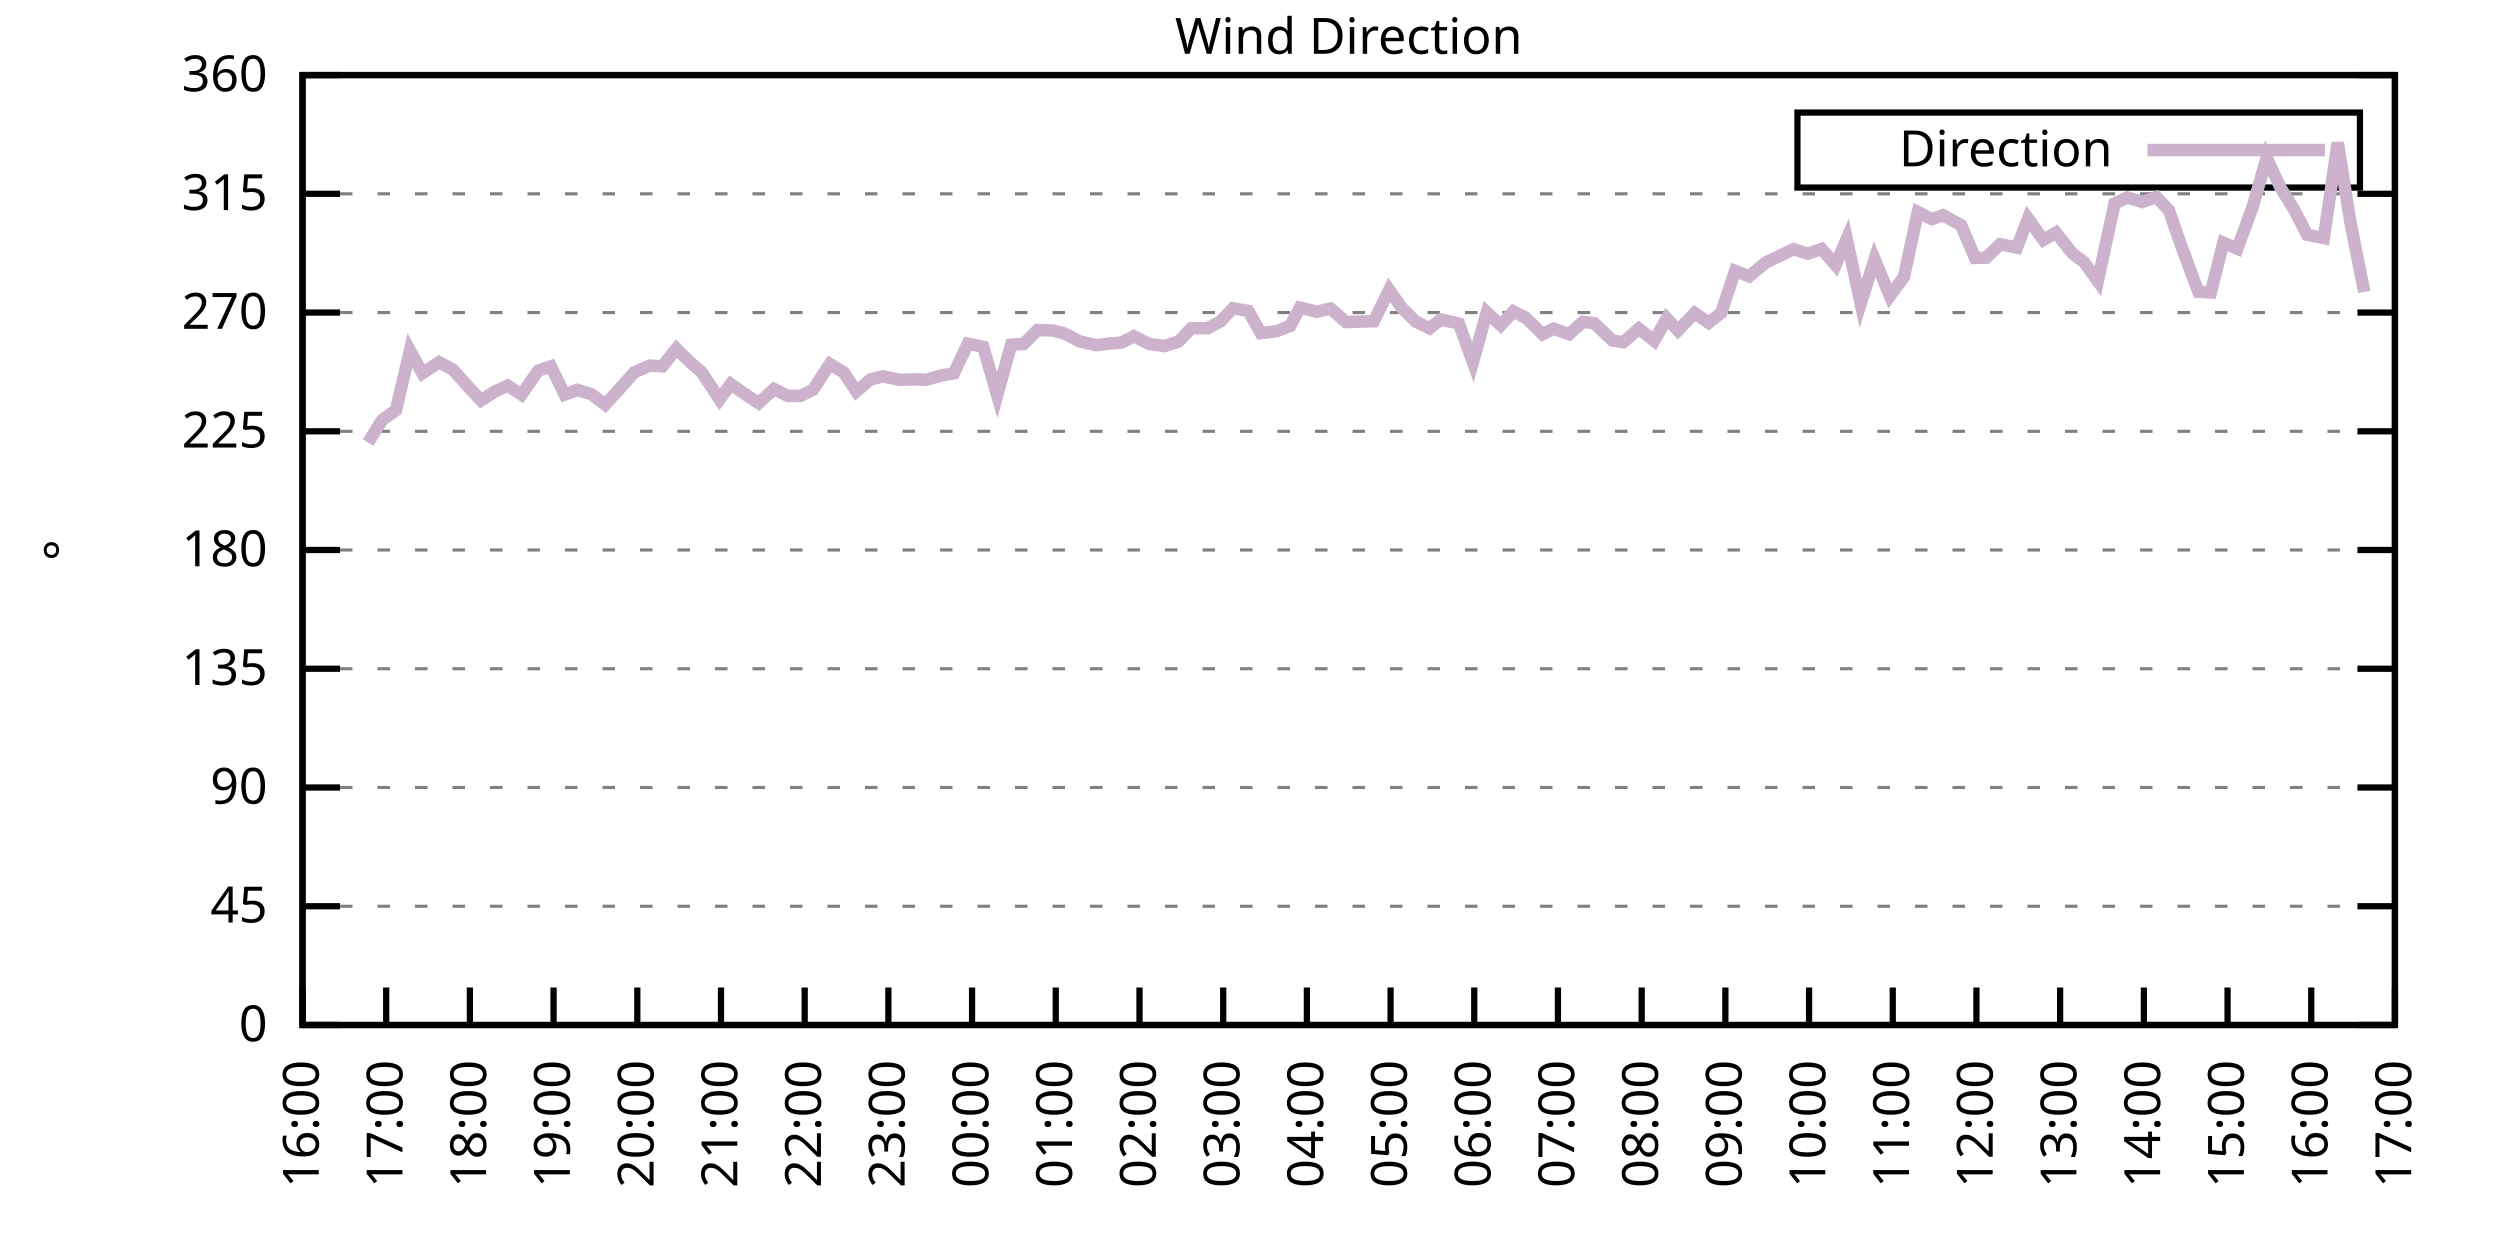
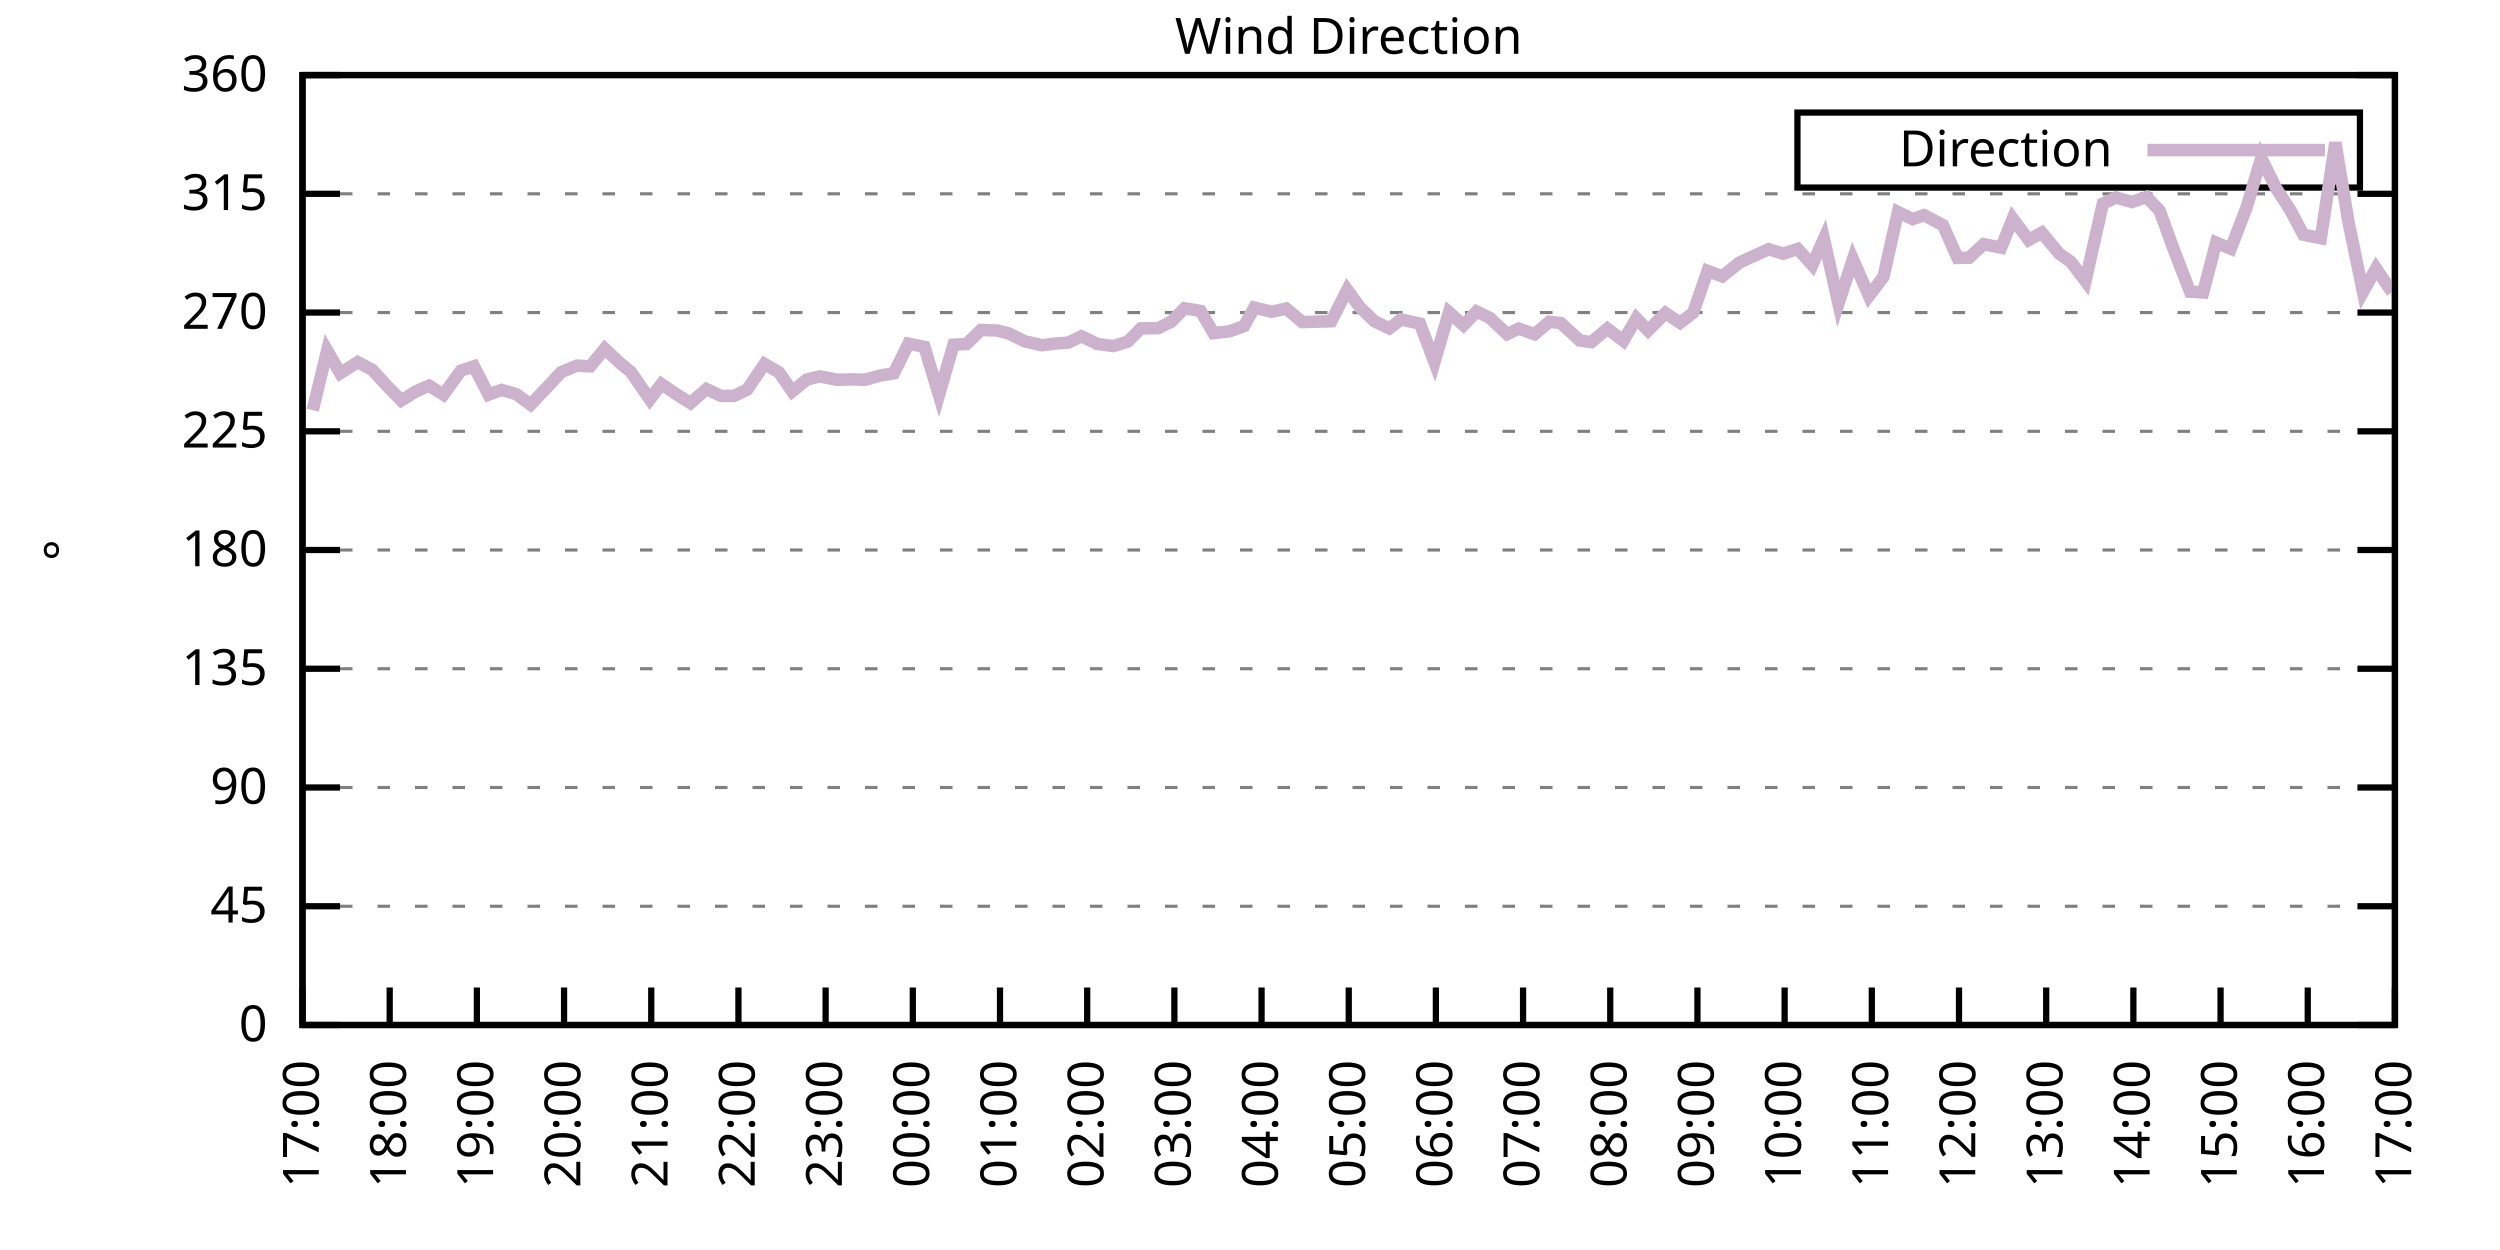
<svg xmlns="http://www.w3.org/2000/svg" xmlns:xlink="http://www.w3.org/1999/xlink" width="400" height="200" viewBox="0 0 400 200">
  <g id="gnuplot_canvas">
    <rect x="0" y="0" width="400" height="200" fill="none" />
    <defs>
      <circle id="gpDot" r="0.5" stroke-width="0.5" stroke="currentColor" />
      <path id="gpPt0" stroke-width="0.333" stroke="currentColor" d="M-1,0 h2 M0,-1 v2" />
      <path id="gpPt1" stroke-width="0.333" stroke="currentColor" d="M-1,-1 L1,1 M1,-1 L-1,1" />
      <path id="gpPt2" stroke-width="0.333" stroke="currentColor" d="M-1,0 L1,0 M0,-1 L0,1 M-1,-1 L1,1 M-1,1 L1,-1" />
      <rect id="gpPt3" stroke-width="0.333" stroke="currentColor" x="-1" y="-1" width="2" height="2" />
      <rect id="gpPt4" stroke-width="0.333" stroke="currentColor" fill="currentColor" x="-1" y="-1" width="2" height="2" />
      <circle id="gpPt5" stroke-width="0.333" stroke="currentColor" cx="0" cy="0" r="1" />
      <use xlink:href="#gpPt5" id="gpPt6" fill="currentColor" stroke="none" />
      <path id="gpPt7" stroke-width="0.333" stroke="currentColor" d="M0,-1.33 L-1.33,0.67 L1.33,0.67 z" />
      <use xlink:href="#gpPt7" id="gpPt8" fill="currentColor" stroke="none" />
      <use xlink:href="#gpPt7" id="gpPt9" stroke="currentColor" transform="rotate(180)" />
      <use xlink:href="#gpPt9" id="gpPt10" fill="currentColor" stroke="none" />
      <use xlink:href="#gpPt3" id="gpPt11" stroke="currentColor" transform="rotate(45)" />
      <use xlink:href="#gpPt11" id="gpPt12" fill="currentColor" stroke="none" />
      <path id="gpPt13" stroke-width="0.333" stroke="currentColor" d="M0,1.330 L1.265,0.411 L0.782,-1.067 L-0.782,-1.076 L-1.265,0.411 z" />
      <use xlink:href="#gpPt13" id="gpPt14" fill="currentColor" stroke="none" />
      <filter id="textbox" filterUnits="objectBoundingBox" x="0" y="0" height="1" width="1">
        <feFlood flood-color="white" flood-opacity="1" result="bgnd" />
        <feComposite in="SourceGraphic" in2="bgnd" operator="atop" />
      </filter>
      <filter id="greybox" filterUnits="objectBoundingBox" x="0" y="0" height="1" width="1">
        <feFlood flood-color="lightgrey" flood-opacity="1" result="grey" />
        <feComposite in="SourceGraphic" in2="grey" operator="atop" />
      </filter>
    </defs>
    <g fill="none" color="white" stroke="currentColor" stroke-width="1.00" stroke-linecap="butt" stroke-linejoin="miter">
</g>
    <g fill="none" color="black" stroke="currentColor" stroke-width="1.00" stroke-linecap="butt" stroke-linejoin="miter">
      <g stroke="none" shape-rendering="crispEdges">
        <polygon fill="rgb(255, 255, 255)" points="48.40,164.00 383.18,164.00 383.18,12.02 48.40,12.02 " />
      </g>
    </g>
    <g fill="none" color="black" stroke="currentColor" stroke-width="1.00" stroke-linecap="butt" stroke-linejoin="miter">
</g>
    <g fill="none" color="black" stroke="black" stroke-width="0.50" stroke-linecap="butt" stroke-linejoin="miter">
</g>
    <g fill="none" color="gray" stroke="currentColor" stroke-width="0.50" stroke-linecap="butt" stroke-linejoin="miter">
      <path stroke="gray" stroke-dasharray="2,4" class="gridline" d="M48.40,164.00 L383.19,164.00  " />
    </g>
    <g fill="none" color="gray" stroke="gray" stroke-width="1.00" stroke-linecap="butt" stroke-linejoin="miter">
</g>
    <g fill="none" color="black" stroke="currentColor" stroke-width="1.00" stroke-linecap="butt" stroke-linejoin="miter">
      <path stroke="black" d="M48.40,164.00 L54.40,164.00 M383.19,164.00 L377.19,164.00  " />
      <g transform="translate(42.80,166.60)" stroke="none" fill="black" font-family="Sans" font-size="8.00" text-anchor="end">
        <text>
          <tspan font-family="Sans"> 0</tspan>
        </text>
      </g>
    </g>
    <g fill="none" color="black" stroke="currentColor" stroke-width="1.00" stroke-linecap="butt" stroke-linejoin="miter">
</g>
    <g fill="none" color="black" stroke="black" stroke-width="0.50" stroke-linecap="butt" stroke-linejoin="miter">
</g>
    <g fill="none" color="gray" stroke="currentColor" stroke-width="0.50" stroke-linecap="butt" stroke-linejoin="miter">
      <path stroke="gray" stroke-dasharray="2,4" class="gridline" d="M48.40,145.00 L383.19,145.00  " />
    </g>
    <g fill="none" color="gray" stroke="gray" stroke-width="1.00" stroke-linecap="butt" stroke-linejoin="miter">
</g>
    <g fill="none" color="black" stroke="currentColor" stroke-width="1.00" stroke-linecap="butt" stroke-linejoin="miter">
      <path stroke="black" d="M48.40,145.00 L54.40,145.00 M383.19,145.00 L377.19,145.00  " />
      <g transform="translate(42.80,147.60)" stroke="none" fill="black" font-family="Sans" font-size="8.00" text-anchor="end">
        <text>
          <tspan font-family="Sans"> 45</tspan>
        </text>
      </g>
    </g>
    <g fill="none" color="black" stroke="currentColor" stroke-width="1.00" stroke-linecap="butt" stroke-linejoin="miter">
</g>
    <g fill="none" color="black" stroke="black" stroke-width="0.50" stroke-linecap="butt" stroke-linejoin="miter">
</g>
    <g fill="none" color="gray" stroke="currentColor" stroke-width="0.50" stroke-linecap="butt" stroke-linejoin="miter">
      <path stroke="gray" stroke-dasharray="2,4" class="gridline" d="M48.40,126.00 L383.19,126.00  " />
    </g>
    <g fill="none" color="gray" stroke="gray" stroke-width="1.00" stroke-linecap="butt" stroke-linejoin="miter">
</g>
    <g fill="none" color="black" stroke="currentColor" stroke-width="1.00" stroke-linecap="butt" stroke-linejoin="miter">
      <path stroke="black" d="M48.40,126.00 L54.40,126.00 M383.19,126.00 L377.19,126.00  " />
      <g transform="translate(42.80,128.60)" stroke="none" fill="black" font-family="Sans" font-size="8.00" text-anchor="end">
        <text>
          <tspan font-family="Sans"> 90</tspan>
        </text>
      </g>
    </g>
    <g fill="none" color="black" stroke="currentColor" stroke-width="1.00" stroke-linecap="butt" stroke-linejoin="miter">
</g>
    <g fill="none" color="black" stroke="black" stroke-width="0.50" stroke-linecap="butt" stroke-linejoin="miter">
</g>
    <g fill="none" color="gray" stroke="currentColor" stroke-width="0.50" stroke-linecap="butt" stroke-linejoin="miter">
      <path stroke="gray" stroke-dasharray="2,4" class="gridline" d="M48.40,107.00 L383.19,107.00  " />
    </g>
    <g fill="none" color="gray" stroke="gray" stroke-width="1.00" stroke-linecap="butt" stroke-linejoin="miter">
</g>
    <g fill="none" color="black" stroke="currentColor" stroke-width="1.00" stroke-linecap="butt" stroke-linejoin="miter">
      <path stroke="black" d="M48.40,107.00 L54.40,107.00 M383.19,107.00 L377.19,107.00  " />
      <g transform="translate(42.80,109.60)" stroke="none" fill="black" font-family="Sans" font-size="8.00" text-anchor="end">
        <text>
          <tspan font-family="Sans"> 135</tspan>
        </text>
      </g>
    </g>
    <g fill="none" color="black" stroke="currentColor" stroke-width="1.00" stroke-linecap="butt" stroke-linejoin="miter">
</g>
    <g fill="none" color="black" stroke="black" stroke-width="0.50" stroke-linecap="butt" stroke-linejoin="miter">
</g>
    <g fill="none" color="gray" stroke="currentColor" stroke-width="0.50" stroke-linecap="butt" stroke-linejoin="miter">
      <path stroke="gray" stroke-dasharray="2,4" class="gridline" d="M48.40,88.00 L383.19,88.00  " />
    </g>
    <g fill="none" color="gray" stroke="gray" stroke-width="1.00" stroke-linecap="butt" stroke-linejoin="miter">
</g>
    <g fill="none" color="black" stroke="currentColor" stroke-width="1.00" stroke-linecap="butt" stroke-linejoin="miter">
      <path stroke="black" d="M48.40,88.00 L54.40,88.00 M383.19,88.00 L377.19,88.00  " />
      <g transform="translate(42.80,90.60)" stroke="none" fill="black" font-family="Sans" font-size="8.00" text-anchor="end">
        <text>
          <tspan font-family="Sans"> 180</tspan>
        </text>
      </g>
    </g>
    <g fill="none" color="black" stroke="currentColor" stroke-width="1.00" stroke-linecap="butt" stroke-linejoin="miter">
</g>
    <g fill="none" color="black" stroke="black" stroke-width="0.50" stroke-linecap="butt" stroke-linejoin="miter">
</g>
    <g fill="none" color="gray" stroke="currentColor" stroke-width="0.50" stroke-linecap="butt" stroke-linejoin="miter">
      <path stroke="gray" stroke-dasharray="2,4" class="gridline" d="M48.40,69.01 L383.19,69.01  " />
    </g>
    <g fill="none" color="gray" stroke="gray" stroke-width="1.00" stroke-linecap="butt" stroke-linejoin="miter">
</g>
    <g fill="none" color="black" stroke="currentColor" stroke-width="1.00" stroke-linecap="butt" stroke-linejoin="miter">
      <path stroke="black" d="M48.40,69.01 L54.40,69.01 M383.19,69.01 L377.19,69.01  " />
      <g transform="translate(42.80,71.61)" stroke="none" fill="black" font-family="Sans" font-size="8.00" text-anchor="end">
        <text>
          <tspan font-family="Sans"> 225</tspan>
        </text>
      </g>
    </g>
    <g fill="none" color="black" stroke="currentColor" stroke-width="1.00" stroke-linecap="butt" stroke-linejoin="miter">
</g>
    <g fill="none" color="black" stroke="black" stroke-width="0.50" stroke-linecap="butt" stroke-linejoin="miter">
</g>
    <g fill="none" color="gray" stroke="currentColor" stroke-width="0.50" stroke-linecap="butt" stroke-linejoin="miter">
      <path stroke="gray" stroke-dasharray="2,4" class="gridline" d="M48.40,50.01 L383.19,50.01  " />
    </g>
    <g fill="none" color="gray" stroke="gray" stroke-width="1.00" stroke-linecap="butt" stroke-linejoin="miter">
</g>
    <g fill="none" color="black" stroke="currentColor" stroke-width="1.00" stroke-linecap="butt" stroke-linejoin="miter">
      <path stroke="black" d="M48.40,50.01 L54.40,50.01 M383.19,50.01 L377.19,50.01  " />
      <g transform="translate(42.80,52.61)" stroke="none" fill="black" font-family="Sans" font-size="8.00" text-anchor="end">
        <text>
          <tspan font-family="Sans"> 270</tspan>
        </text>
      </g>
    </g>
    <g fill="none" color="black" stroke="currentColor" stroke-width="1.00" stroke-linecap="butt" stroke-linejoin="miter">
</g>
    <g fill="none" color="black" stroke="black" stroke-width="0.50" stroke-linecap="butt" stroke-linejoin="miter">
</g>
    <g fill="none" color="gray" stroke="currentColor" stroke-width="0.50" stroke-linecap="butt" stroke-linejoin="miter">
      <path stroke="gray" stroke-dasharray="2,4" class="gridline" d="M48.40,31.01 L383.19,31.01  " />
    </g>
    <g fill="none" color="gray" stroke="gray" stroke-width="1.00" stroke-linecap="butt" stroke-linejoin="miter">
</g>
    <g fill="none" color="black" stroke="currentColor" stroke-width="1.00" stroke-linecap="butt" stroke-linejoin="miter">
      <path stroke="black" d="M48.40,31.01 L54.40,31.01 M383.19,31.01 L377.19,31.01  " />
      <g transform="translate(42.80,33.61)" stroke="none" fill="black" font-family="Sans" font-size="8.00" text-anchor="end">
        <text>
          <tspan font-family="Sans"> 315</tspan>
        </text>
      </g>
    </g>
    <g fill="none" color="black" stroke="currentColor" stroke-width="1.00" stroke-linecap="butt" stroke-linejoin="miter">
</g>
    <g fill="none" color="black" stroke="black" stroke-width="0.50" stroke-linecap="butt" stroke-linejoin="miter">
</g>
    <g fill="none" color="gray" stroke="currentColor" stroke-width="0.50" stroke-linecap="butt" stroke-linejoin="miter">
      <path stroke="gray" stroke-dasharray="2,4" class="gridline" d="M48.40,12.01 L383.19,12.01  " />
    </g>
    <g fill="none" color="gray" stroke="gray" stroke-width="1.00" stroke-linecap="butt" stroke-linejoin="miter">
</g>
    <g fill="none" color="black" stroke="currentColor" stroke-width="1.00" stroke-linecap="butt" stroke-linejoin="miter">
      <path stroke="black" d="M48.40,12.01 L54.40,12.01 M383.19,12.01 L377.19,12.01  " />
      <g transform="translate(42.80,14.61)" stroke="none" fill="black" font-family="Sans" font-size="8.00" text-anchor="end">
        <text>
          <tspan font-family="Sans"> 360</tspan>
        </text>
      </g>
    </g>
    <g fill="none" color="black" stroke="currentColor" stroke-width="1.00" stroke-linecap="butt" stroke-linejoin="miter">
      <path stroke="black" d="M48.40,164.00 L48.40,158.00  " />
      <g transform="translate(51.00,169.60) rotate(270.00)" stroke="none" fill="black" font-family="Sans" font-size="8.00" text-anchor="end">
        <text>
-           <tspan font-family="Sans">16:00</tspan>
-         </text>
-       </g>
-     </g>
-     <g fill="none" color="black" stroke="currentColor" stroke-width="1.00" stroke-linecap="butt" stroke-linejoin="miter">
-       <path stroke="black" d="M61.79,164.00 L61.79,158.00  " />
-       <g transform="translate(64.39,169.60) rotate(270.00)" stroke="none" fill="black" font-family="Sans" font-size="8.00" text-anchor="end">
-         <text>
          <tspan font-family="Sans">17:00</tspan>
        </text>
      </g>
    </g>
    <g fill="none" color="black" stroke="currentColor" stroke-width="1.00" stroke-linecap="butt" stroke-linejoin="miter">
-       <path stroke="black" d="M75.18,164.00 L75.18,158.00  " />
-       <g transform="translate(77.78,169.60) rotate(270.00)" stroke="none" fill="black" font-family="Sans" font-size="8.00" text-anchor="end">
+       <path stroke="black" d="M62.35,164.00 L62.35,158.00  " />
+       <g transform="translate(64.95,169.60) rotate(270.00)" stroke="none" fill="black" font-family="Sans" font-size="8.00" text-anchor="end">
        <text>
          <tspan font-family="Sans">18:00</tspan>
        </text>
      </g>
    </g>
    <g fill="none" color="black" stroke="currentColor" stroke-width="1.00" stroke-linecap="butt" stroke-linejoin="miter">
-       <path stroke="black" d="M88.57,164.00 L88.57,158.00  " />
-       <g transform="translate(91.17,169.60) rotate(270.00)" stroke="none" fill="black" font-family="Sans" font-size="8.00" text-anchor="end">
+       <path stroke="black" d="M76.30,164.00 L76.30,158.00  " />
+       <g transform="translate(78.90,169.60) rotate(270.00)" stroke="none" fill="black" font-family="Sans" font-size="8.00" text-anchor="end">
        <text>
          <tspan font-family="Sans">19:00</tspan>
        </text>
      </g>
    </g>
    <g fill="none" color="black" stroke="currentColor" stroke-width="1.00" stroke-linecap="butt" stroke-linejoin="miter">
-       <path stroke="black" d="M101.97,164.00 L101.97,158.00  " />
-       <g transform="translate(104.57,169.60) rotate(270.00)" stroke="none" fill="black" font-family="Sans" font-size="8.00" text-anchor="end">
+       <path stroke="black" d="M90.25,164.00 L90.25,158.00  " />
+       <g transform="translate(92.85,169.60) rotate(270.00)" stroke="none" fill="black" font-family="Sans" font-size="8.00" text-anchor="end">
        <text>
          <tspan font-family="Sans">20:00</tspan>
        </text>
      </g>
    </g>
    <g fill="none" color="black" stroke="currentColor" stroke-width="1.00" stroke-linecap="butt" stroke-linejoin="miter">
-       <path stroke="black" d="M115.36,164.00 L115.36,158.00  " />
-       <g transform="translate(117.96,169.60) rotate(270.00)" stroke="none" fill="black" font-family="Sans" font-size="8.00" text-anchor="end">
+       <path stroke="black" d="M104.20,164.00 L104.20,158.00  " />
+       <g transform="translate(106.80,169.60) rotate(270.00)" stroke="none" fill="black" font-family="Sans" font-size="8.00" text-anchor="end">
        <text>
          <tspan font-family="Sans">21:00</tspan>
        </text>
      </g>
    </g>
    <g fill="none" color="black" stroke="currentColor" stroke-width="1.00" stroke-linecap="butt" stroke-linejoin="miter">
-       <path stroke="black" d="M128.75,164.00 L128.75,158.00  " />
-       <g transform="translate(131.35,169.60) rotate(270.00)" stroke="none" fill="black" font-family="Sans" font-size="8.00" text-anchor="end">
+       <path stroke="black" d="M118.15,164.00 L118.15,158.00  " />
+       <g transform="translate(120.75,169.60) rotate(270.00)" stroke="none" fill="black" font-family="Sans" font-size="8.00" text-anchor="end">
        <text>
          <tspan font-family="Sans">22:00</tspan>
        </text>
      </g>
    </g>
    <g fill="none" color="black" stroke="currentColor" stroke-width="1.00" stroke-linecap="butt" stroke-linejoin="miter">
-       <path stroke="black" d="M142.14,164.00 L142.14,158.00  " />
-       <g transform="translate(144.74,169.60) rotate(270.00)" stroke="none" fill="black" font-family="Sans" font-size="8.00" text-anchor="end">
+       <path stroke="black" d="M132.10,164.00 L132.10,158.00  " />
+       <g transform="translate(134.70,169.60) rotate(270.00)" stroke="none" fill="black" font-family="Sans" font-size="8.00" text-anchor="end">
        <text>
          <tspan font-family="Sans">23:00</tspan>
        </text>
      </g>
    </g>
    <g fill="none" color="black" stroke="currentColor" stroke-width="1.00" stroke-linecap="butt" stroke-linejoin="miter">
-       <path stroke="black" d="M155.53,164.00 L155.53,158.00  " />
-       <g transform="translate(158.13,169.60) rotate(270.00)" stroke="none" fill="black" font-family="Sans" font-size="8.00" text-anchor="end">
+       <path stroke="black" d="M146.05,164.00 L146.05,158.00  " />
+       <g transform="translate(148.65,169.60) rotate(270.00)" stroke="none" fill="black" font-family="Sans" font-size="8.00" text-anchor="end">
        <text>
          <tspan font-family="Sans">00:00</tspan>
        </text>
      </g>
    </g>
    <g fill="none" color="black" stroke="currentColor" stroke-width="1.00" stroke-linecap="butt" stroke-linejoin="miter">
-       <path stroke="black" d="M168.92,164.00 L168.92,158.00  " />
-       <g transform="translate(171.52,169.60) rotate(270.00)" stroke="none" fill="black" font-family="Sans" font-size="8.00" text-anchor="end">
+       <path stroke="black" d="M160.00,164.00 L160.00,158.00  " />
+       <g transform="translate(162.60,169.60) rotate(270.00)" stroke="none" fill="black" font-family="Sans" font-size="8.00" text-anchor="end">
        <text>
          <tspan font-family="Sans">01:00</tspan>
        </text>
      </g>
    </g>
    <g fill="none" color="black" stroke="currentColor" stroke-width="1.00" stroke-linecap="butt" stroke-linejoin="miter">
-       <path stroke="black" d="M182.32,164.00 L182.32,158.00  " />
-       <g transform="translate(184.92,169.60) rotate(270.00)" stroke="none" fill="black" font-family="Sans" font-size="8.00" text-anchor="end">
+       <path stroke="black" d="M173.95,164.00 L173.95,158.00  " />
+       <g transform="translate(176.55,169.60) rotate(270.00)" stroke="none" fill="black" font-family="Sans" font-size="8.00" text-anchor="end">
        <text>
          <tspan font-family="Sans">02:00</tspan>
        </text>
      </g>
    </g>
    <g fill="none" color="black" stroke="currentColor" stroke-width="1.00" stroke-linecap="butt" stroke-linejoin="miter">
-       <path stroke="black" d="M195.71,164.00 L195.71,158.00  " />
-       <g transform="translate(198.31,169.60) rotate(270.00)" stroke="none" fill="black" font-family="Sans" font-size="8.00" text-anchor="end">
+       <path stroke="black" d="M187.90,164.00 L187.90,158.00  " />
+       <g transform="translate(190.50,169.60) rotate(270.00)" stroke="none" fill="black" font-family="Sans" font-size="8.00" text-anchor="end">
        <text>
          <tspan font-family="Sans">03:00</tspan>
        </text>
      </g>
    </g>
    <g fill="none" color="black" stroke="currentColor" stroke-width="1.00" stroke-linecap="butt" stroke-linejoin="miter">
-       <path stroke="black" d="M209.10,164.00 L209.10,158.00  " />
-       <g transform="translate(211.70,169.60) rotate(270.00)" stroke="none" fill="black" font-family="Sans" font-size="8.00" text-anchor="end">
+       <path stroke="black" d="M201.85,164.00 L201.85,158.00  " />
+       <g transform="translate(204.45,169.60) rotate(270.00)" stroke="none" fill="black" font-family="Sans" font-size="8.00" text-anchor="end">
        <text>
          <tspan font-family="Sans">04:00</tspan>
        </text>
      </g>
    </g>
    <g fill="none" color="black" stroke="currentColor" stroke-width="1.00" stroke-linecap="butt" stroke-linejoin="miter">
-       <path stroke="black" d="M222.49,164.00 L222.49,158.00  " />
-       <g transform="translate(225.09,169.60) rotate(270.00)" stroke="none" fill="black" font-family="Sans" font-size="8.00" text-anchor="end">
+       <path stroke="black" d="M215.80,164.00 L215.80,158.00  " />
+       <g transform="translate(218.40,169.60) rotate(270.00)" stroke="none" fill="black" font-family="Sans" font-size="8.00" text-anchor="end">
        <text>
          <tspan font-family="Sans">05:00</tspan>
        </text>
      </g>
    </g>
    <g fill="none" color="black" stroke="currentColor" stroke-width="1.00" stroke-linecap="butt" stroke-linejoin="miter">
-       <path stroke="black" d="M235.88,164.00 L235.88,158.00  " />
-       <g transform="translate(238.48,169.60) rotate(270.00)" stroke="none" fill="black" font-family="Sans" font-size="8.00" text-anchor="end">
+       <path stroke="black" d="M229.74,164.00 L229.74,158.00  " />
+       <g transform="translate(232.34,169.60) rotate(270.00)" stroke="none" fill="black" font-family="Sans" font-size="8.00" text-anchor="end">
        <text>
          <tspan font-family="Sans">06:00</tspan>
        </text>
      </g>
    </g>
    <g fill="none" color="black" stroke="currentColor" stroke-width="1.00" stroke-linecap="butt" stroke-linejoin="miter">
-       <path stroke="black" d="M249.27,164.00 L249.27,158.00  " />
-       <g transform="translate(251.87,169.60) rotate(270.00)" stroke="none" fill="black" font-family="Sans" font-size="8.00" text-anchor="end">
+       <path stroke="black" d="M243.69,164.00 L243.69,158.00  " />
+       <g transform="translate(246.29,169.60) rotate(270.00)" stroke="none" fill="black" font-family="Sans" font-size="8.00" text-anchor="end">
        <text>
          <tspan font-family="Sans">07:00</tspan>
        </text>
      </g>
    </g>
    <g fill="none" color="black" stroke="currentColor" stroke-width="1.00" stroke-linecap="butt" stroke-linejoin="miter">
-       <path stroke="black" d="M262.67,164.00 L262.67,158.00  " />
-       <g transform="translate(265.27,169.60) rotate(270.00)" stroke="none" fill="black" font-family="Sans" font-size="8.00" text-anchor="end">
+       <path stroke="black" d="M257.64,164.00 L257.64,158.00  " />
+       <g transform="translate(260.24,169.60) rotate(270.00)" stroke="none" fill="black" font-family="Sans" font-size="8.00" text-anchor="end">
        <text>
          <tspan font-family="Sans">08:00</tspan>
        </text>
      </g>
    </g>
    <g fill="none" color="black" stroke="currentColor" stroke-width="1.00" stroke-linecap="butt" stroke-linejoin="miter">
-       <path stroke="black" d="M276.06,164.00 L276.06,158.00  " />
-       <g transform="translate(278.66,169.60) rotate(270.00)" stroke="none" fill="black" font-family="Sans" font-size="8.00" text-anchor="end">
+       <path stroke="black" d="M271.59,164.00 L271.59,158.00  " />
+       <g transform="translate(274.19,169.60) rotate(270.00)" stroke="none" fill="black" font-family="Sans" font-size="8.00" text-anchor="end">
        <text>
          <tspan font-family="Sans">09:00</tspan>
        </text>
      </g>
    </g>
    <g fill="none" color="black" stroke="currentColor" stroke-width="1.00" stroke-linecap="butt" stroke-linejoin="miter">
-       <path stroke="black" d="M289.45,164.00 L289.45,158.00  " />
-       <g transform="translate(292.05,169.60) rotate(270.00)" stroke="none" fill="black" font-family="Sans" font-size="8.00" text-anchor="end">
+       <path stroke="black" d="M285.54,164.00 L285.54,158.00  " />
+       <g transform="translate(288.14,169.60) rotate(270.00)" stroke="none" fill="black" font-family="Sans" font-size="8.00" text-anchor="end">
        <text>
          <tspan font-family="Sans">10:00</tspan>
        </text>
      </g>
    </g>
    <g fill="none" color="black" stroke="currentColor" stroke-width="1.00" stroke-linecap="butt" stroke-linejoin="miter">
-       <path stroke="black" d="M302.84,164.00 L302.84,158.00  " />
-       <g transform="translate(305.44,169.60) rotate(270.00)" stroke="none" fill="black" font-family="Sans" font-size="8.00" text-anchor="end">
+       <path stroke="black" d="M299.49,164.00 L299.49,158.00  " />
+       <g transform="translate(302.09,169.60) rotate(270.00)" stroke="none" fill="black" font-family="Sans" font-size="8.00" text-anchor="end">
        <text>
          <tspan font-family="Sans">11:00</tspan>
        </text>
      </g>
    </g>
    <g fill="none" color="black" stroke="currentColor" stroke-width="1.00" stroke-linecap="butt" stroke-linejoin="miter">
-       <path stroke="black" d="M316.23,164.00 L316.23,158.00  " />
-       <g transform="translate(318.83,169.60) rotate(270.00)" stroke="none" fill="black" font-family="Sans" font-size="8.00" text-anchor="end">
+       <path stroke="black" d="M313.44,164.00 L313.44,158.00  " />
+       <g transform="translate(316.04,169.60) rotate(270.00)" stroke="none" fill="black" font-family="Sans" font-size="8.00" text-anchor="end">
        <text>
          <tspan font-family="Sans">12:00</tspan>
        </text>
      </g>
    </g>
    <g fill="none" color="black" stroke="currentColor" stroke-width="1.00" stroke-linecap="butt" stroke-linejoin="miter">
-       <path stroke="black" d="M329.62,164.00 L329.62,158.00  " />
-       <g transform="translate(332.22,169.60) rotate(270.00)" stroke="none" fill="black" font-family="Sans" font-size="8.00" text-anchor="end">
+       <path stroke="black" d="M327.39,164.00 L327.39,158.00  " />
+       <g transform="translate(329.99,169.60) rotate(270.00)" stroke="none" fill="black" font-family="Sans" font-size="8.00" text-anchor="end">
        <text>
          <tspan font-family="Sans">13:00</tspan>
        </text>
      </g>
    </g>
    <g fill="none" color="black" stroke="currentColor" stroke-width="1.00" stroke-linecap="butt" stroke-linejoin="miter">
-       <path stroke="black" d="M343.02,164.00 L343.02,158.00  " />
-       <g transform="translate(345.62,169.60) rotate(270.00)" stroke="none" fill="black" font-family="Sans" font-size="8.00" text-anchor="end">
+       <path stroke="black" d="M341.34,164.00 L341.34,158.00  " />
+       <g transform="translate(343.94,169.60) rotate(270.00)" stroke="none" fill="black" font-family="Sans" font-size="8.00" text-anchor="end">
        <text>
          <tspan font-family="Sans">14:00</tspan>
        </text>
      </g>
    </g>
    <g fill="none" color="black" stroke="currentColor" stroke-width="1.00" stroke-linecap="butt" stroke-linejoin="miter">
-       <path stroke="black" d="M356.41,164.00 L356.41,158.00  " />
-       <g transform="translate(359.01,169.60) rotate(270.00)" stroke="none" fill="black" font-family="Sans" font-size="8.00" text-anchor="end">
+       <path stroke="black" d="M355.29,164.00 L355.29,158.00  " />
+       <g transform="translate(357.89,169.60) rotate(270.00)" stroke="none" fill="black" font-family="Sans" font-size="8.00" text-anchor="end">
        <text>
          <tspan font-family="Sans">15:00</tspan>
        </text>
      </g>
    </g>
    <g fill="none" color="black" stroke="currentColor" stroke-width="1.00" stroke-linecap="butt" stroke-linejoin="miter">
-       <path stroke="black" d="M369.80,164.00 L369.80,158.00  " />
-       <g transform="translate(372.40,169.60) rotate(270.00)" stroke="none" fill="black" font-family="Sans" font-size="8.00" text-anchor="end">
+       <path stroke="black" d="M369.24,164.00 L369.24,158.00  " />
+       <g transform="translate(371.84,169.60) rotate(270.00)" stroke="none" fill="black" font-family="Sans" font-size="8.00" text-anchor="end">
        <text>
          <tspan font-family="Sans">16:00</tspan>
        </text>
      </g>
    </g>
    <g fill="none" color="black" stroke="currentColor" stroke-width="1.00" stroke-linecap="butt" stroke-linejoin="miter">
      <path stroke="black" d="M383.19,164.00 L383.19,158.00  " />
      <g transform="translate(385.79,169.60) rotate(270.00)" stroke="none" fill="black" font-family="Sans" font-size="8.00" text-anchor="end">
        <text>
          <tspan font-family="Sans">17:00</tspan>
        </text>
      </g>
    </g>
    <g fill="none" color="black" stroke="currentColor" stroke-width="1.00" stroke-linecap="butt" stroke-linejoin="miter">
</g>
    <g fill="none" color="black" stroke="currentColor" stroke-width="1.00" stroke-linecap="butt" stroke-linejoin="miter">
      <path stroke="black" d="M48.40,12.01 L48.40,164.00 L383.19,164.00 L383.19,12.01 L48.40,12.01 Z  " />
    </g>
    <g fill="none" color="black" stroke="currentColor" stroke-width="1.00" stroke-linecap="butt" stroke-linejoin="miter">
</g>
    <g fill="none" color="black" stroke="currentColor" stroke-width="1.00" stroke-linecap="butt" stroke-linejoin="miter">
      <path stroke="black" d="M287.59,30.01 L287.59,18.01 L377.59,18.01 L377.59,30.01 L287.59,30.01 Z  " />
    </g>
    <g id="Wind_direction_plot_1">
      <g fill="none" color="white" stroke="black" stroke-width="2.00" stroke-linecap="butt" stroke-linejoin="miter">
</g>
      <g fill="none" color="black" stroke="currentColor" stroke-width="2.00" stroke-linecap="butt" stroke-linejoin="miter">
        <g transform="translate(337.99,26.61)" stroke="none" fill="black" font-family="Sans" font-size="8.00" text-anchor="end">
          <text>
            <tspan font-family="Sans">Direction</tspan>
          </text>
        </g>
      </g>
      <g fill="none" color="black" stroke="currentColor" stroke-width="2.00" stroke-linecap="butt" stroke-linejoin="miter">
-         <path stroke="rgb(204, 178, 204)" d="M343.59,24.01 L371.99,24.01 M58.89,70.82 L61.12,67.23 L63.35,65.63 L65.59,56.09 L67.59,59.72 L70.27,57.94   L72.50,59.17 L74.74,61.70 L76.97,64.07 L79.20,62.63 L81.21,61.70 L83.44,63.14 L86.12,59.30 L88.13,58.62   L90.36,63.14 L92.37,62.38 L94.60,63.05 L96.83,64.74 L99.51,61.79 L101.52,59.55 L103.98,58.49 L105.98,58.62   L108.22,55.79 L110.45,57.99 L112.23,59.51 L115.13,63.90 L116.92,61.45 L119.38,63.18 L121.38,64.49 L123.84,62.25   L126.07,63.35 L128.08,63.35 L130.09,62.34 L132.77,58.24 L135.00,59.59 L137.01,62.63 L139.24,60.73 L141.25,60.22   L143.93,60.77 L146.16,60.69 L148.17,60.77 L150.62,60.06 L152.63,59.72 L154.86,54.99 L157.32,55.50 L159.55,63.22   L161.78,55.16 L163.79,55.03 L166.02,52.79 L168.48,52.88 L170.26,53.34 L172.72,54.61 L175.40,55.24 L177.63,54.95   L179.41,54.82 L181.42,53.81 L183.88,55.03 L186.33,55.37 L188.57,54.65 L190.57,52.54 L193.25,52.50 L195.26,51.44   L197.27,49.33 L199.73,49.75 L201.73,53.30 L204.19,53.01 L206.42,52.16 L207.98,49.21 L210.66,49.88 L212.89,49.37   L215.35,51.53 L219.81,51.40 L222.27,46.38 L224.28,49.25 L226.51,51.44 L228.74,52.54 L230.53,51.11 L233.43,51.78   L235.66,57.94 L237.89,49.97 L240.12,52.03 L242.13,49.84 L244.14,50.85 L246.82,53.47 L248.60,52.58 L251.06,53.47   L253.29,51.49 L255.08,51.70 L257.98,54.48 L259.76,54.74 L262.22,52.58 L264.67,54.52 L266.68,50.94 L268.47,52.88   L271.15,50.09 L273.38,51.65 L275.39,50.05 L277.62,43.34 L279.85,44.22 L282.53,41.99 L284.76,40.93 L286.99,39.87   L289.23,40.59 L291.46,39.83 L293.69,42.41 L295.48,38.23 L297.71,48.57 L299.94,41.48 L302.39,47.35 L304.63,44.31   L306.86,33.92 L309.09,35.06 L310.88,34.43 L313.78,36.03 L316.01,41.27 L317.79,41.23 L320.03,39.07 L322.70,39.62   L324.49,34.98 L326.95,38.40 L328.95,37.22 L331.63,40.59 L333.42,41.90 L335.65,44.98 L338.33,32.57 L340.34,31.60   L342.79,32.32 L345.02,31.52 L347.03,33.67 L349.04,39.45 L351.72,46.67 L353.73,46.80 L355.74,38.82 L357.97,39.79   L360.42,33.12 L362.66,25.27 L364.89,30.04 L367.12,33.63 L369.13,37.55 L371.81,38.10 L374.04,22.82 L376.05,35.48   L378.28,46.71  " />
+         <path stroke="rgb(204, 178, 204)" d="M343.59,24.01 L371.99,24.01 M50.03,65.63 L52.35,56.09 L54.44,59.72 L57.23,57.94 L59.56,59.17 L61.88,61.70   L64.21,64.07 L66.53,62.63 L68.63,61.70 L70.95,63.14 L73.74,59.30 L75.83,58.62 L78.16,63.14 L80.25,62.38   L82.58,63.05 L84.90,64.74 L87.69,61.79 L89.78,59.55 L92.34,58.49 L94.43,58.62 L96.76,55.79 L99.08,57.99   L100.94,59.51 L103.97,63.90 L105.83,61.45 L108.38,63.18 L110.48,64.49 L113.03,62.25 L115.36,63.35 L117.45,63.35   L119.54,62.34 L122.33,58.24 L124.66,59.59 L126.75,62.63 L129.08,60.73 L131.17,60.22 L133.96,60.77 L136.28,60.69   L138.37,60.77 L140.93,60.06 L143.02,59.72 L145.35,54.99 L147.91,55.50 L150.23,63.22 L152.56,55.16 L154.65,55.03   L156.97,52.79 L159.53,52.88 L161.39,53.34 L163.95,54.61 L166.74,55.24 L169.06,54.95 L170.92,54.82 L173.02,53.81   L175.57,55.03 L178.13,55.37 L180.46,54.65 L182.55,52.54 L185.34,52.50 L187.43,51.44 L189.52,49.33 L192.08,49.75   L194.17,53.30 L196.73,53.01 L199.06,52.16 L200.68,49.21 L203.47,49.88 L205.80,49.37 L208.36,51.53 L213.01,51.40   L215.56,46.38 L217.65,49.25 L219.98,51.44 L222.30,52.54 L224.16,51.11 L227.19,51.78 L229.51,57.94 L231.84,49.97   L234.16,52.03 L236.25,49.84 L238.35,50.85 L241.14,53.47 L243.00,52.58 L245.55,53.47 L247.88,51.49 L249.74,51.70   L252.76,54.48 L254.62,54.74 L257.18,52.58 L259.74,54.52 L261.83,50.94 L263.69,52.88 L266.48,50.09 L268.80,51.65   L270.90,50.05 L273.22,43.34 L275.55,44.22 L278.34,41.99 L280.66,40.93 L282.99,39.87 L285.31,40.59 L287.64,39.83   L289.96,42.41 L291.82,38.23 L294.15,48.57 L296.47,41.48 L299.03,47.35 L301.35,44.31 L303.68,33.92 L306.00,35.06   L307.86,34.43 L310.88,36.03 L313.21,41.27 L315.07,41.23 L317.39,39.07 L320.18,39.62 L322.04,34.98 L324.60,38.40   L326.69,37.22 L329.48,40.59 L331.34,41.90 L333.67,44.98 L336.46,32.57 L338.55,31.60 L341.11,32.32 L343.43,31.52   L345.53,33.67 L347.62,39.45 L350.41,46.67 L352.50,46.80 L354.59,38.82 L356.92,39.79 L359.48,33.12 L361.80,25.27   L364.13,30.04 L366.45,33.63 L368.54,37.55 L371.33,38.10 L373.66,22.82 L375.75,35.48 L378.08,46.71 L380.17,42.96   L382.73,46.76  " />
      </g>
    </g>
    <g fill="none" color="black" stroke="currentColor" stroke-width="2.00" stroke-linecap="butt" stroke-linejoin="miter">
</g>
    <g fill="none" color="black" stroke="black" stroke-width="1.00" stroke-linecap="butt" stroke-linejoin="miter">
</g>
    <g fill="none" color="black" stroke="currentColor" stroke-width="1.00" stroke-linecap="butt" stroke-linejoin="miter">
      <path stroke="black" d="M48.40,12.01 L48.40,164.00 L383.19,164.00 L383.19,12.01 L48.40,12.01 Z  " />
      <g transform="translate(12.80,88.01) rotate(270.00)" stroke="none" fill="black" font-family="Sans" font-size="8.00" text-anchor="middle">
        <text>
          <tspan font-family="Sans">°</tspan>
        </text>
      </g>
    </g>
    <g fill="none" color="black" stroke="currentColor" stroke-width="1.00" stroke-linecap="butt" stroke-linejoin="miter">
</g>
    <g fill="none" color="black" stroke="currentColor" stroke-width="1.00" stroke-linecap="butt" stroke-linejoin="miter">
      <g transform="translate(215.79,8.61)" stroke="none" fill="black" font-family="Sans" font-size="8.00" text-anchor="middle">
        <text>
          <tspan font-family="Sans">Wind Direction</tspan>
        </text>
      </g>
    </g>
    <g fill="none" color="black" stroke="currentColor" stroke-width="1.00" stroke-linecap="butt" stroke-linejoin="miter">
</g>
  </g>
</svg>
